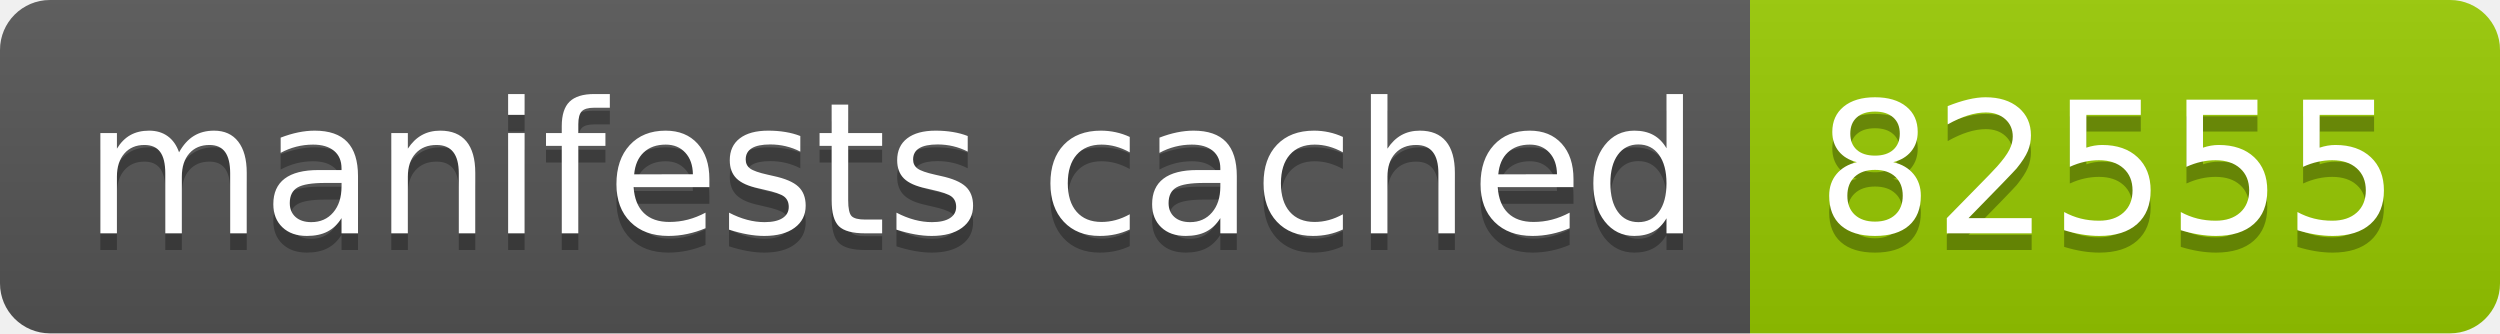
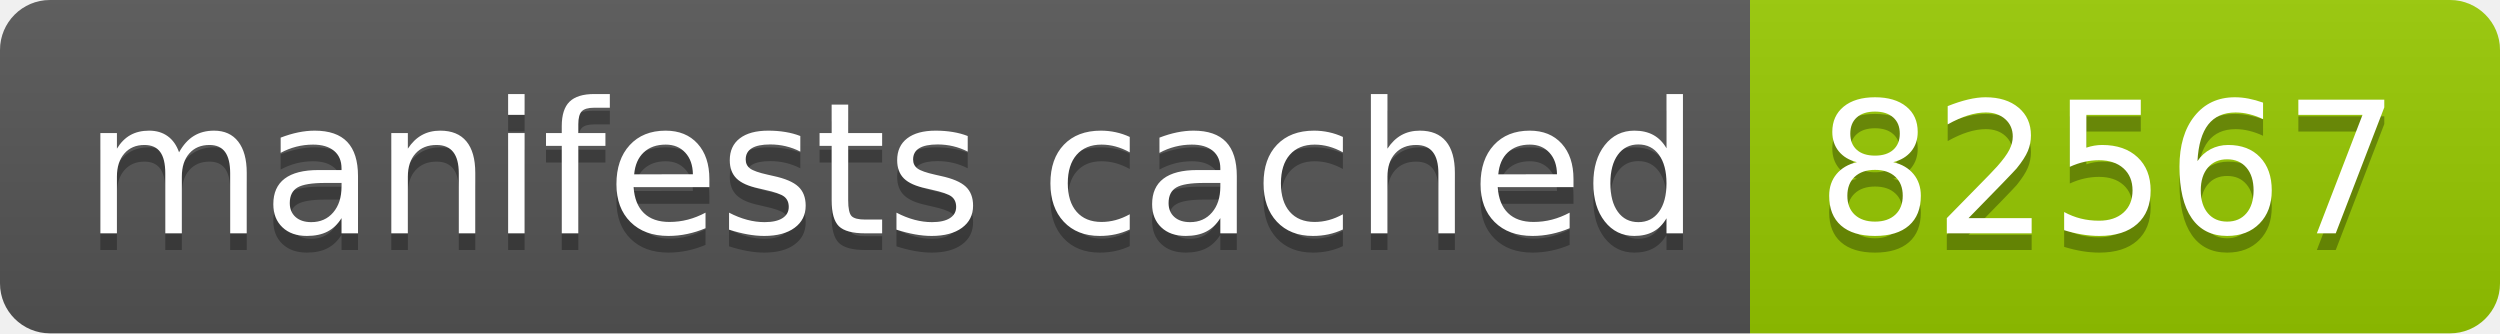
- <svg xmlns="http://www.w3.org/2000/svg" width="150" height="20" role="img" aria-label="manifests cached: 82555">
+ <svg xmlns="http://www.w3.org/2000/svg" width="150" height="20" role="img" aria-label="manifests cached: 82567">
  <linearGradient id="s" x2="0" y2="100%">
    <stop offset="0" stop-color="#bbb" stop-opacity=".1" />
    <stop offset="1" stop-opacity=".1" />
  </linearGradient>
  <clipPath id="r">
    <rect width="150" height="20" rx="3" fill="#fff" />
  </clipPath>
  <g clip-path="url(#r)">
    <rect width="105" height="20" fill="#555" />
    <rect x="105" width="45" height="20" fill="#97ca00" />
    <rect width="150" height="20" fill="url(#s)" />
  </g>
  <g fill="#fff" text-anchor="middle" font-family="Verdana,Geneva,DejaVu Sans,sans-serif" text-rendering="geometricPrecision" font-size="110">
    <text aria-hidden="true" x="535" y="150" fill="#010101" fill-opacity=".3" transform="scale(.1)" textLength="950">manifests cached</text>
    <text x="535" y="140" transform="scale(.1)" fill="#fff" textLength="950">manifests cached</text>
-     <text aria-hidden="true" x="1265" y="150" fill="#010101" fill-opacity=".3" transform="scale(.1)" textLength="350">82555</text>
-     <text x="1265" y="140" transform="scale(.1)" fill="#fff" textLength="350">82555</text>
+     <text aria-hidden="true" x="1265" y="150" fill="#010101" fill-opacity=".3" transform="scale(.1)" textLength="350">82567</text>
+     <text x="1265" y="140" transform="scale(.1)" fill="#fff" textLength="350">82567</text>
  </g>
</svg>
